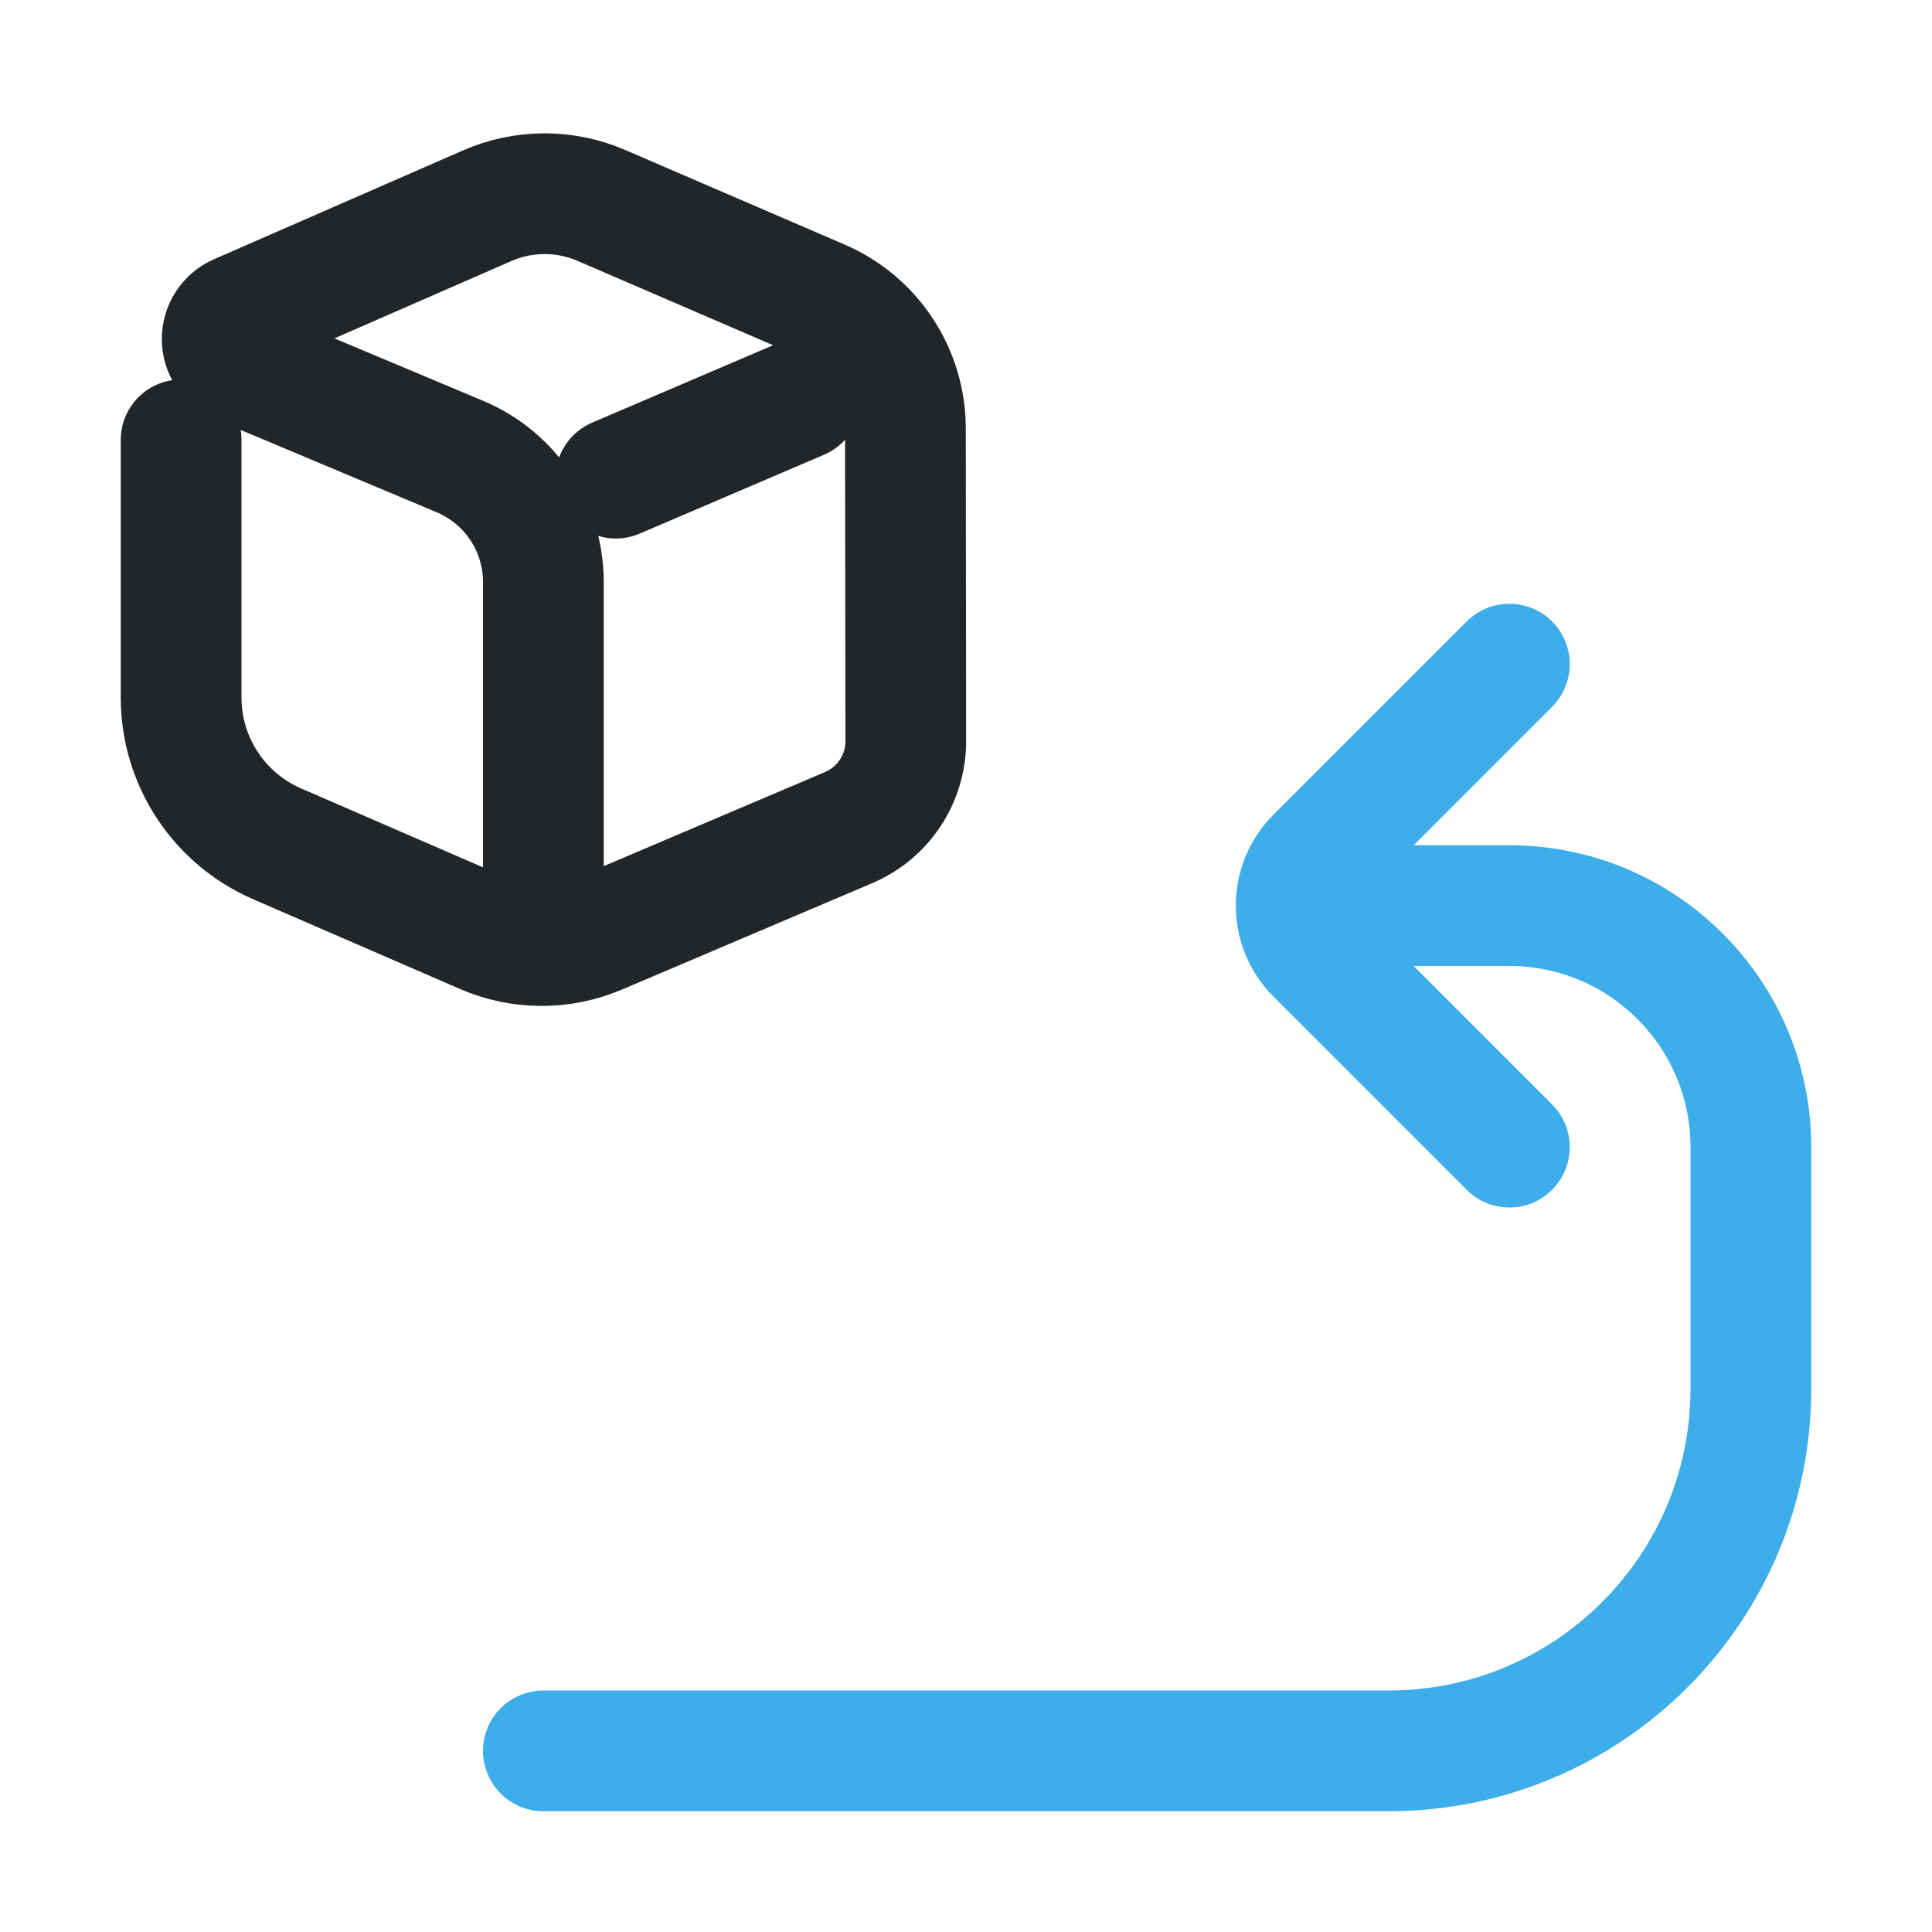
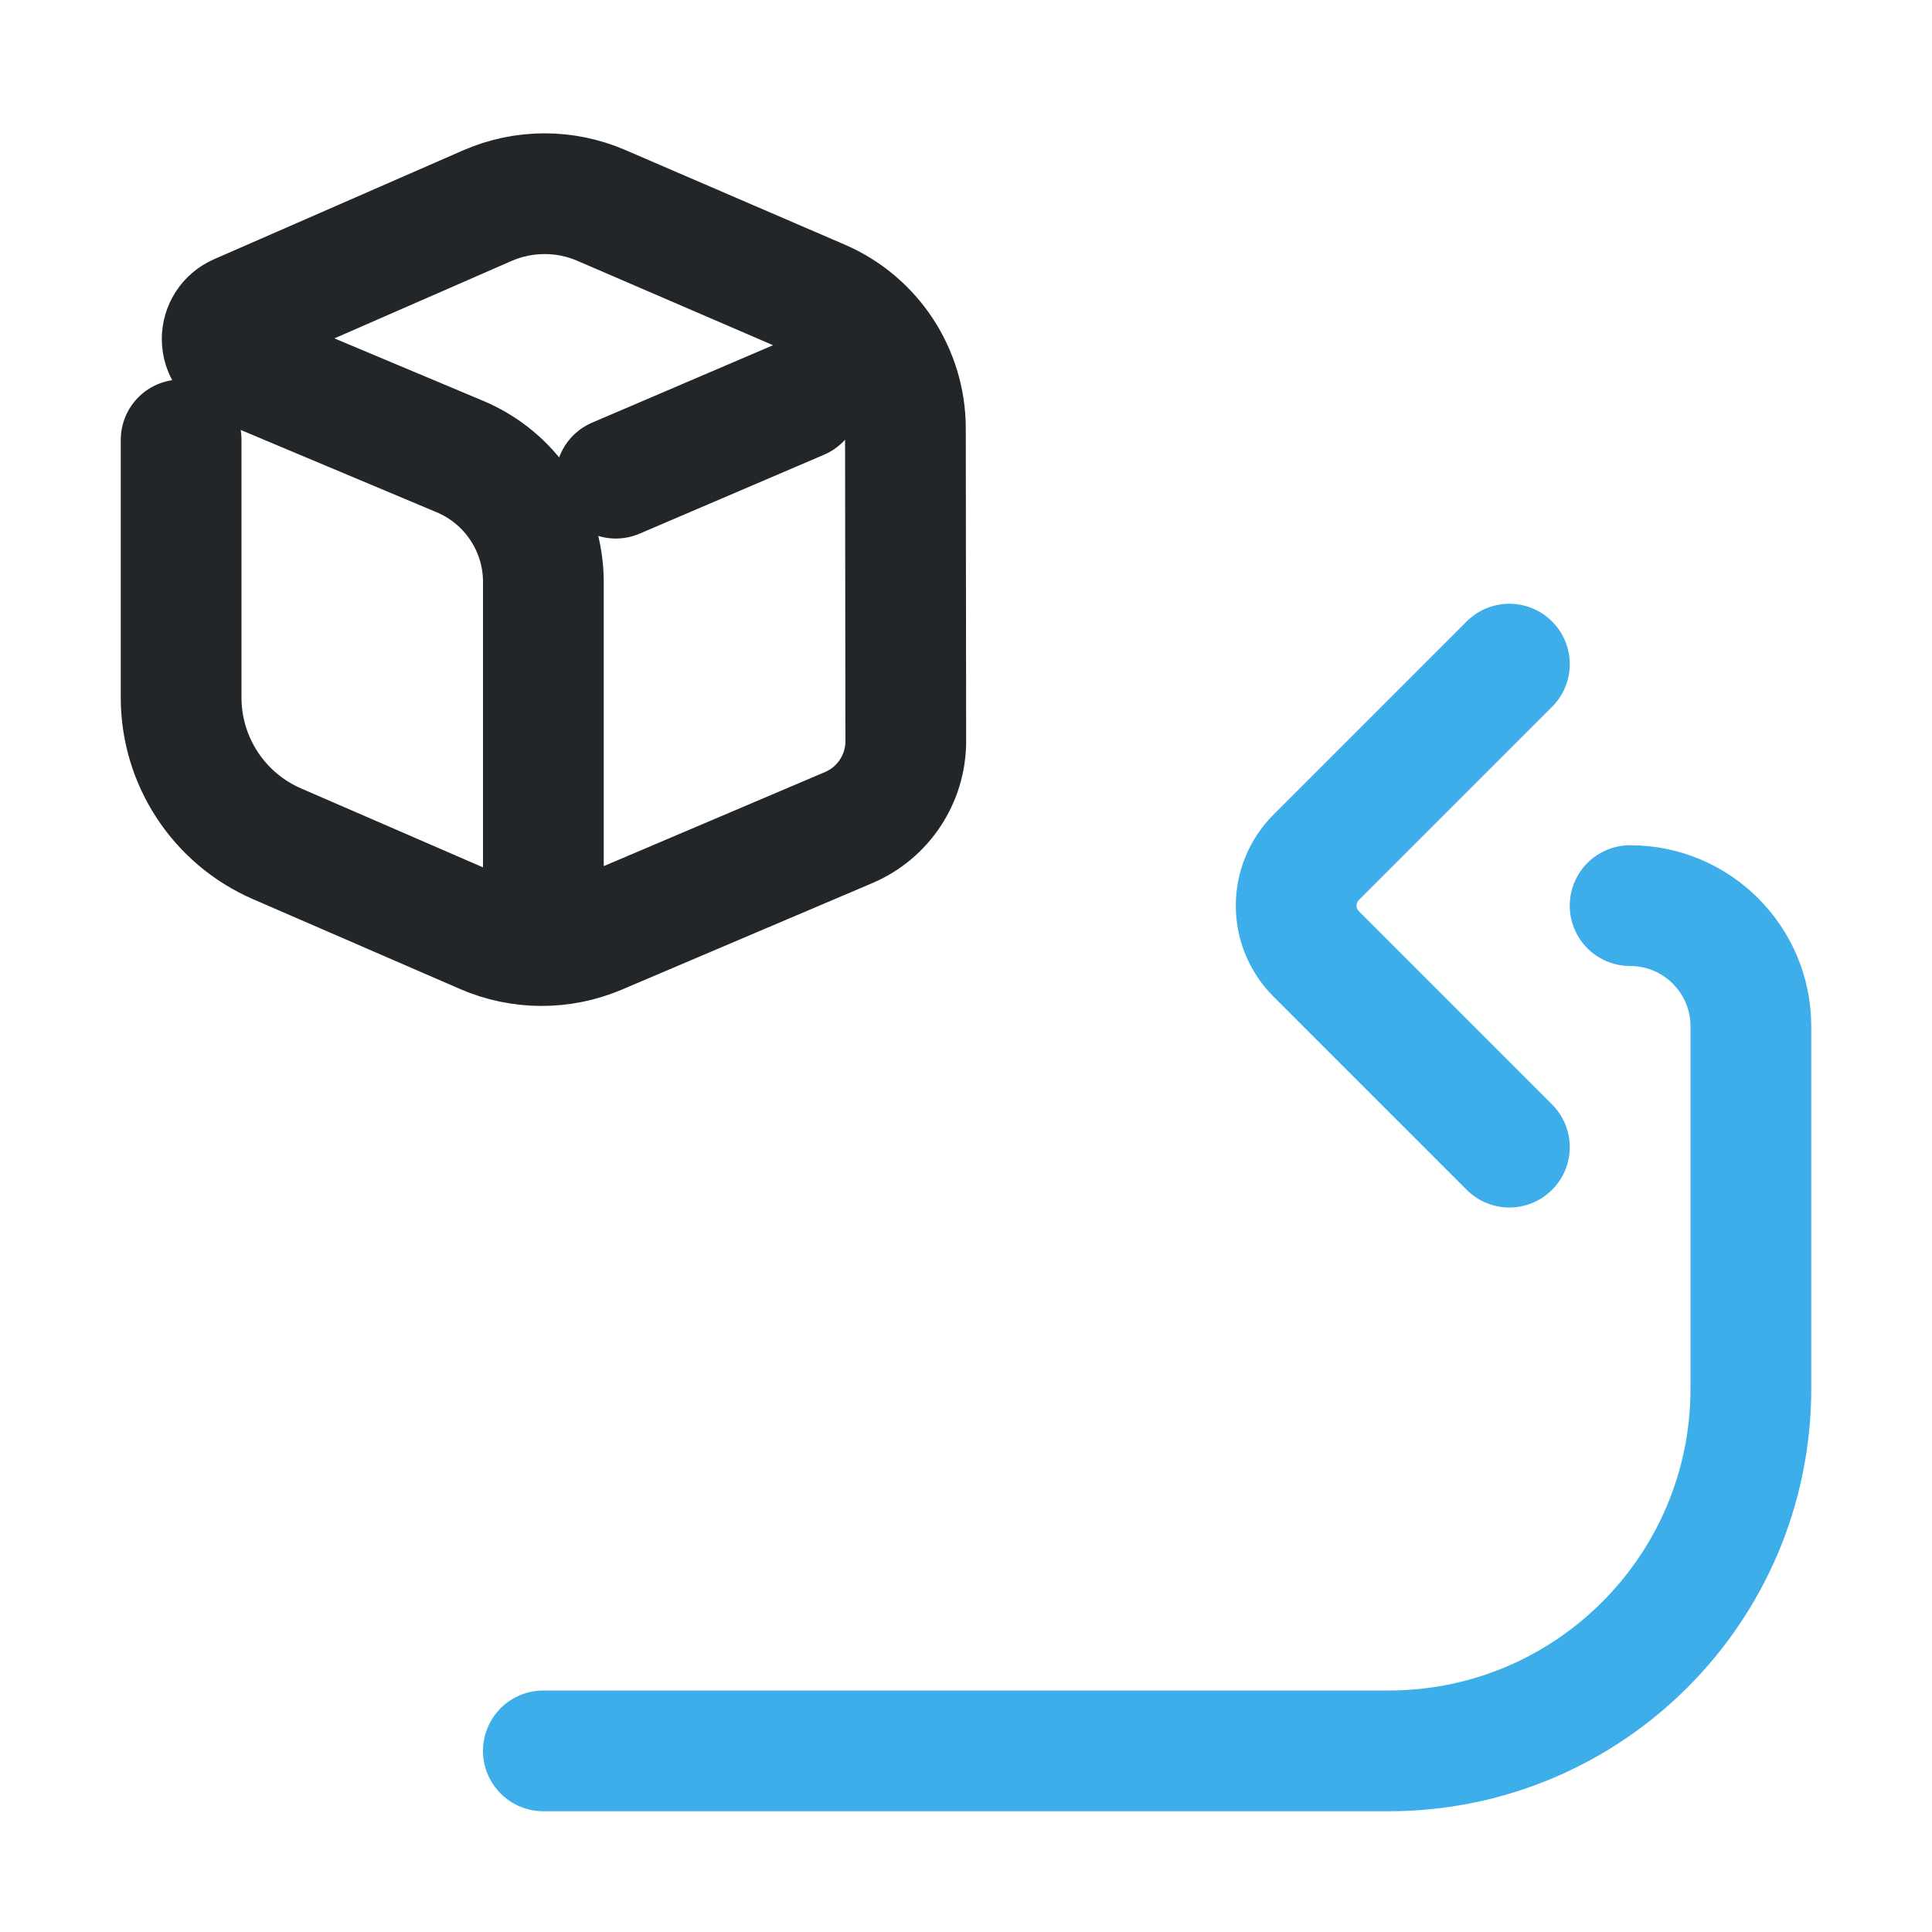
<svg xmlns="http://www.w3.org/2000/svg" width="16" height="16" viewBox="0 0 16 16" version="1.1" id="svg1">
  <defs id="defs1">
    <style id="current-color-scheme">.ColorScheme-Text{color:#232629}.ColorScheme-Highlight{color:#3daee9}</style>
  </defs>
  <path d="M 10.5,18.895 V 13.247 A 2.629,2.629 56.391 0 0 8.889,10.823 L 4.608,9.025 A 0.515,0.515 89.586 0 1 4.601,8.079 L 9.415,5.975 a 2.767,2.767 179.854 0 1 2.204,-0.006 l 4.242,1.829 a 2.706,2.706 56.624 0 1 1.635,2.481 l 0.007,6.042 a 1.814,1.814 123.446 0 1 -1.104,1.671 l -4.838,2.057 a 2.796,2.796 0.214 0 1 -2.207,-0.008 L 5.353,18.305 A 3.08,3.08 56.734 0 1 3.5,15.48 V 10.5 m 8.4,0.74 0.617,-0.264 2.947,-1.261" fill="none" stroke="currentColor" class="ColorScheme-Text" stroke-width="2.333" stroke-linecap="round" stroke-linejoin="round" id="path1" transform="matrix(0.4285714,0,0,0.4285714,0,-0.8571429)" />
-   <path class="ColorScheme-Highlight" d="M4.5 14.5H11.5A3 3 0 0 0 14.5 11.5V9.5A2 2 0 0 0 12.5 7.5H11.55M12.5 5.5l-1.6 1.6a.566 .566 0 0 0 0 .8l1.6 1.6" fill="none" stroke="currentColor" stroke-width="1" stroke-linecap="round" stroke-linejoin="round" id="path3" />
+   <path class="ColorScheme-Highlight" d="M4.5 14.5H11.5A3 3 0 0 0 14.5 11.5V8.5a1 1 0 0 0-1-1M12.5 5.5l-1.6 1.6a.566 .566 0 0 0 0 .8l1.6 1.6" fill="none" stroke="currentColor" stroke-width="1" stroke-linecap="round" stroke-linejoin="round" id="path3" />
</svg>
